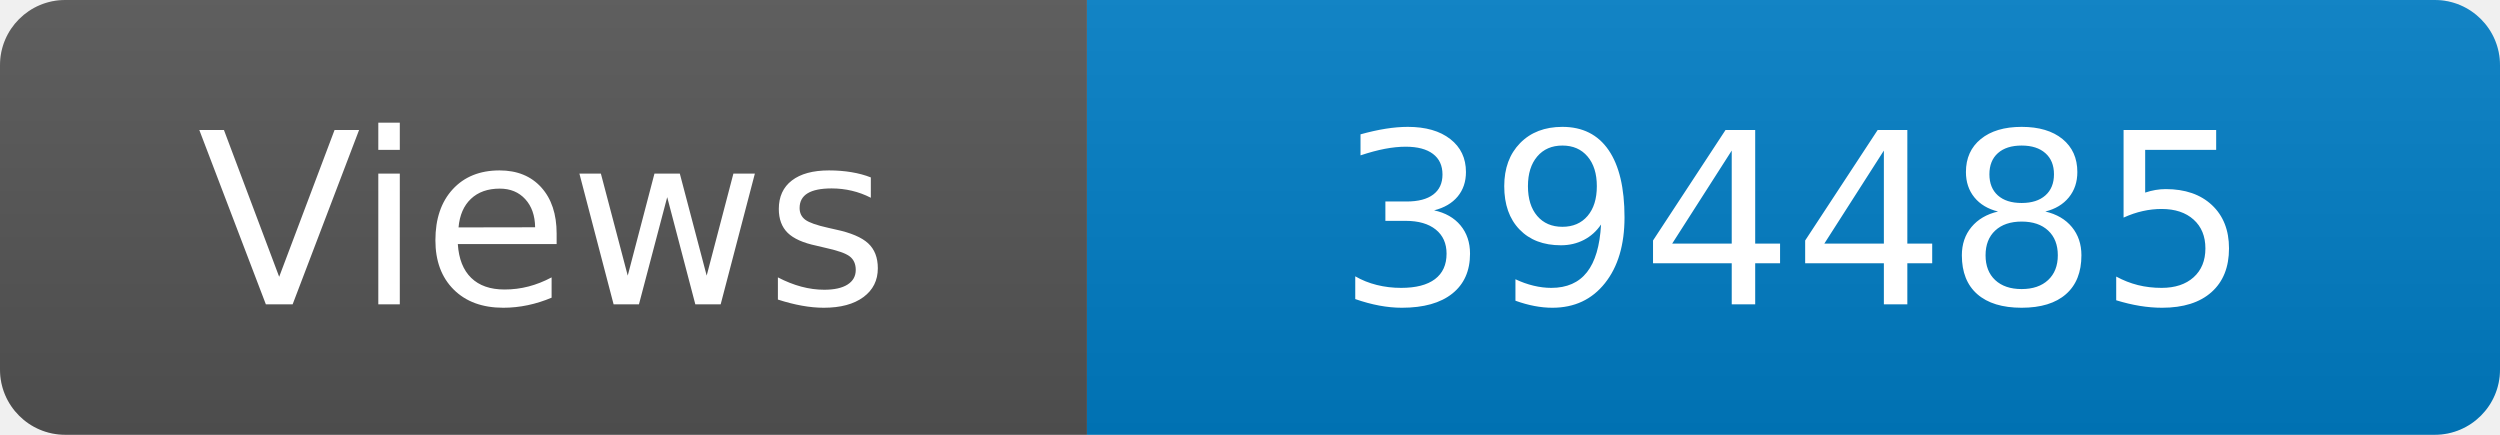
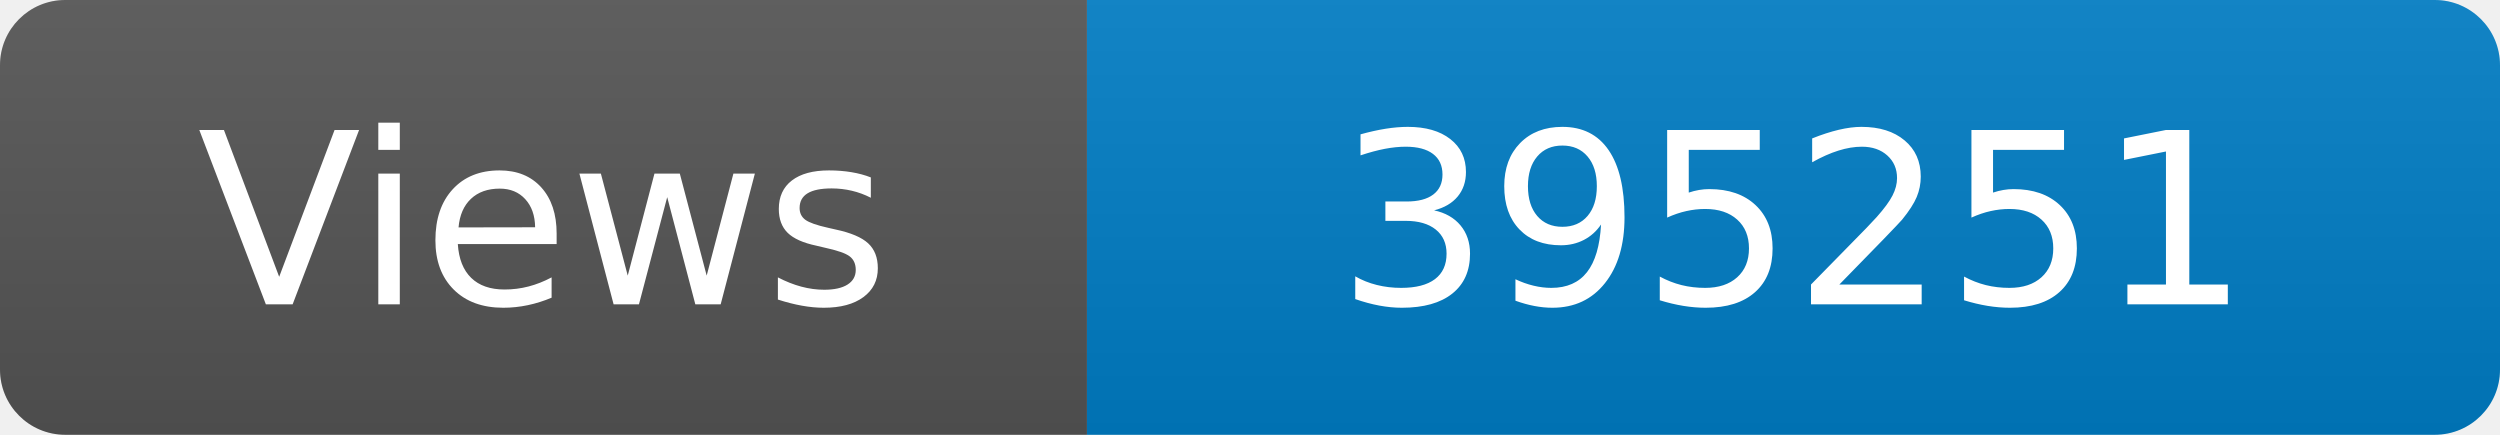
<svg xmlns="http://www.w3.org/2000/svg" width="115" height="20" role="img" aria-label="Maintained?: yes">
  <linearGradient id="s" x2="0" y2="100%">
    <stop offset="0" stop-color="#bbb" stop-opacity=".1" />
    <stop offset="1" stop-opacity=".1" />
  </linearGradient>
  <clipPath id="r">
    <rect width="115" height="20" rx="3" fill="#fff" />
  </clipPath>
  <g clip-path="url(#r)">
    <rect width="50" height="20" fill="#555" />
    <rect x="50" width="160" height="20" fill="#007ec6" />
    <rect width="115" height="20" fill="url(#s)" />
  </g>
  <g fill="#fff" text-anchor="middle" font-family="Verdana,Geneva,DejaVu Sans,sans-serif" font-size="110">
    <text x="250" y="140" transform="scale(.1)" fill="#fff">Views</text>
-     <text x="825" y="140" transform="scale(.1)" fill="#fff">394485</text>
+     <text x="825" y="140" transform="scale(.1)" fill="#fff">395251</text>
  </g>
</svg>
